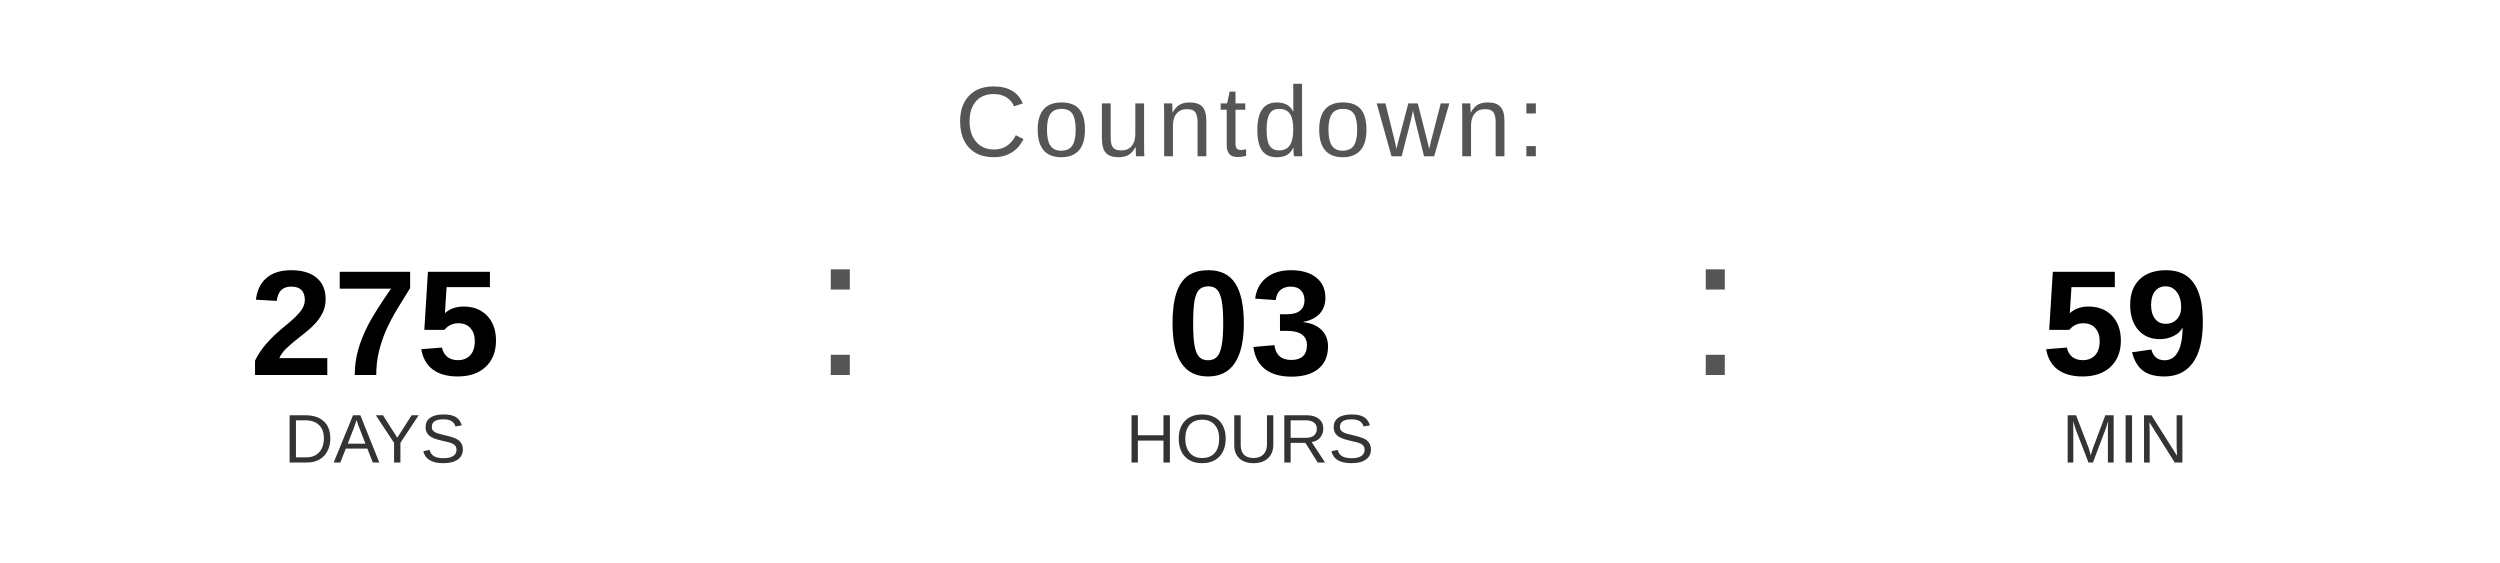
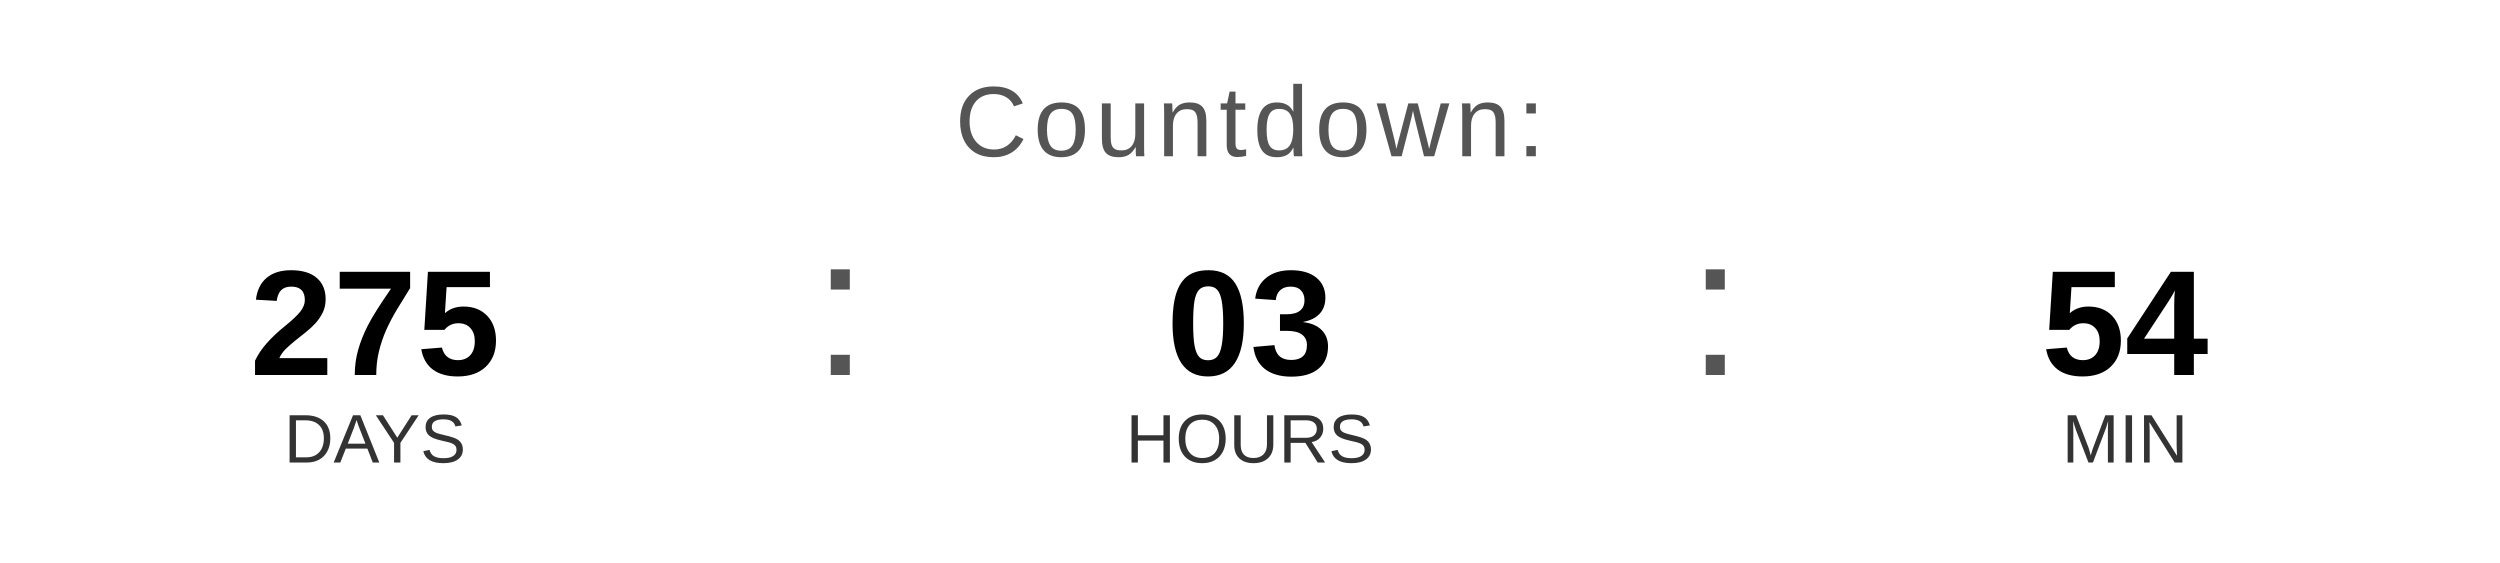
<svg xmlns="http://www.w3.org/2000/svg" width="400" height="90" viewBox="0 0 400 90">
  <text x="200" y="25" font-family="Arial, Helvetica, sans-serif" font-size="16" fill="#555555" text-anchor="middle" letter-spacing="1">
    Countdown:
  </text>
  <text x="60" y="60" font-family="Arial, Helvetica, sans-serif" font-size="24" font-weight="bold" fill="#000000" text-anchor="middle">275</text>
  <text x="60" y="74" font-family="Arial, Helvetica, sans-serif" font-size="11" fill="#333333" text-anchor="middle">DAYS</text>
  <text x="130" y="60" font-family="Arial, sans-serif" font-size="32" fill="#555555">:</text>
  <text x="200" y="60" font-family="Arial, Helvetica, sans-serif" font-size="24" font-weight="bold" fill="#000000" text-anchor="middle">03</text>
  <text x="200" y="74" font-family="Arial, Helvetica, sans-serif" font-size="11" fill="#333333" text-anchor="middle">HOURS</text>
  <text x="270" y="60" font-family="Arial, sans-serif" font-size="32" fill="#555555">:</text>
-   <text x="340" y="60" font-family="Arial, Helvetica, sans-serif" font-size="24" font-weight="bold" fill="#000000" text-anchor="middle">59</text>
+   <text x="340" y="60" font-family="Arial, Helvetica, sans-serif" font-size="24" font-weight="bold" fill="#000000" text-anchor="middle">54</text>
  <text x="340" y="74" font-family="Arial, Helvetica, sans-serif" font-size="11" fill="#333333" text-anchor="middle">MIN</text>
</svg>
